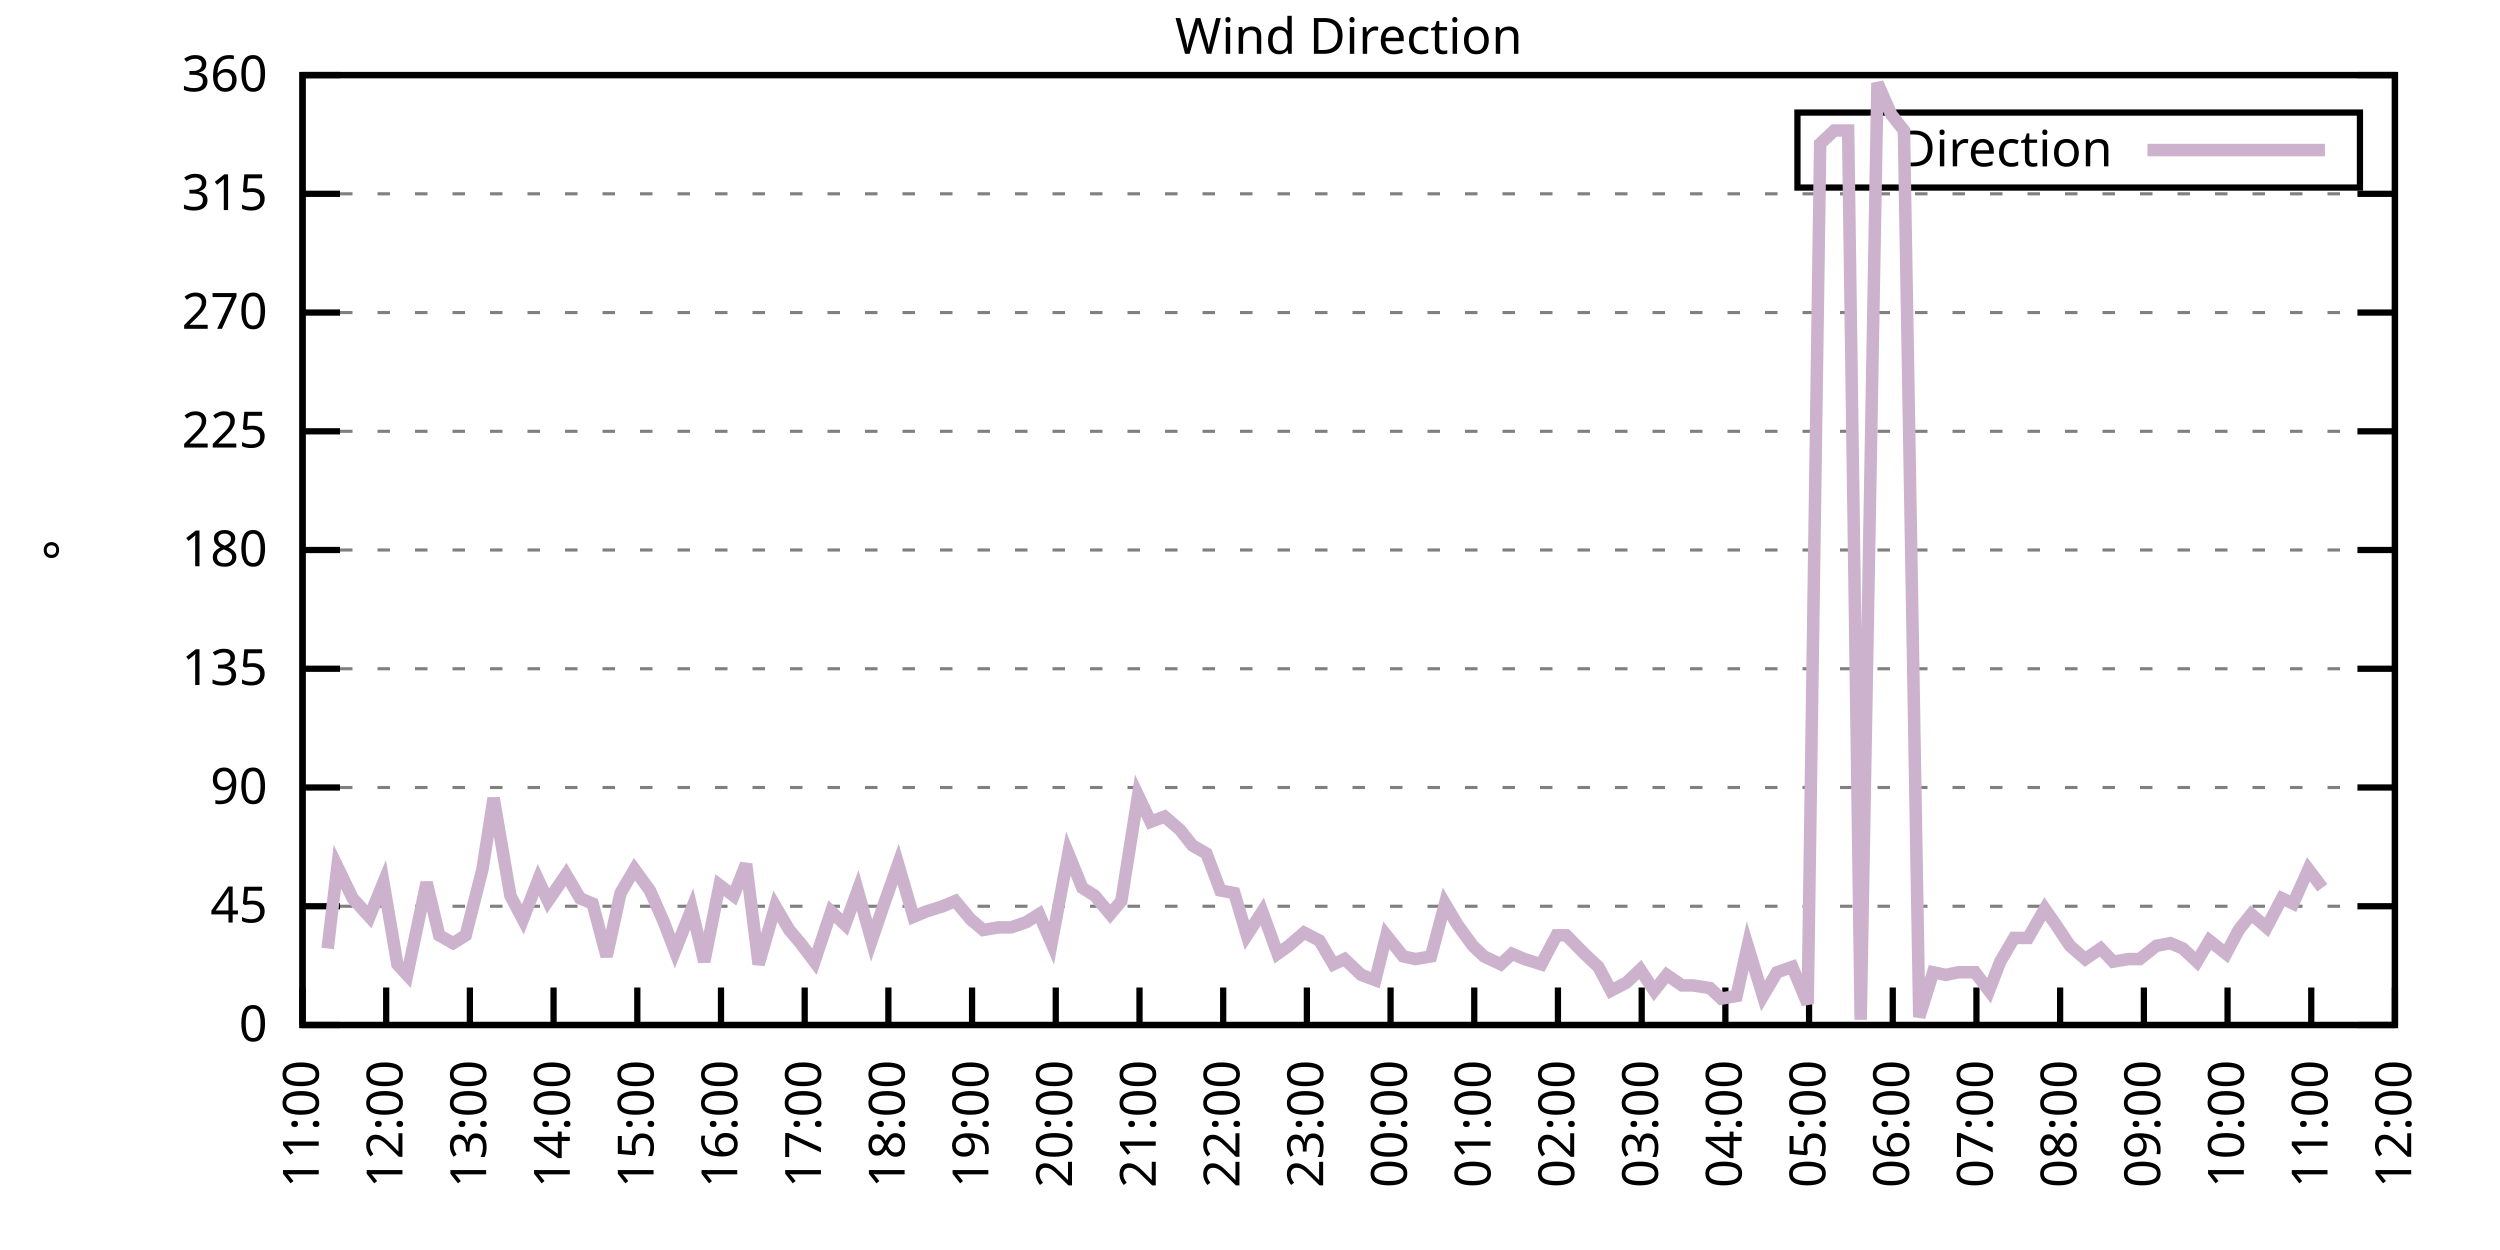
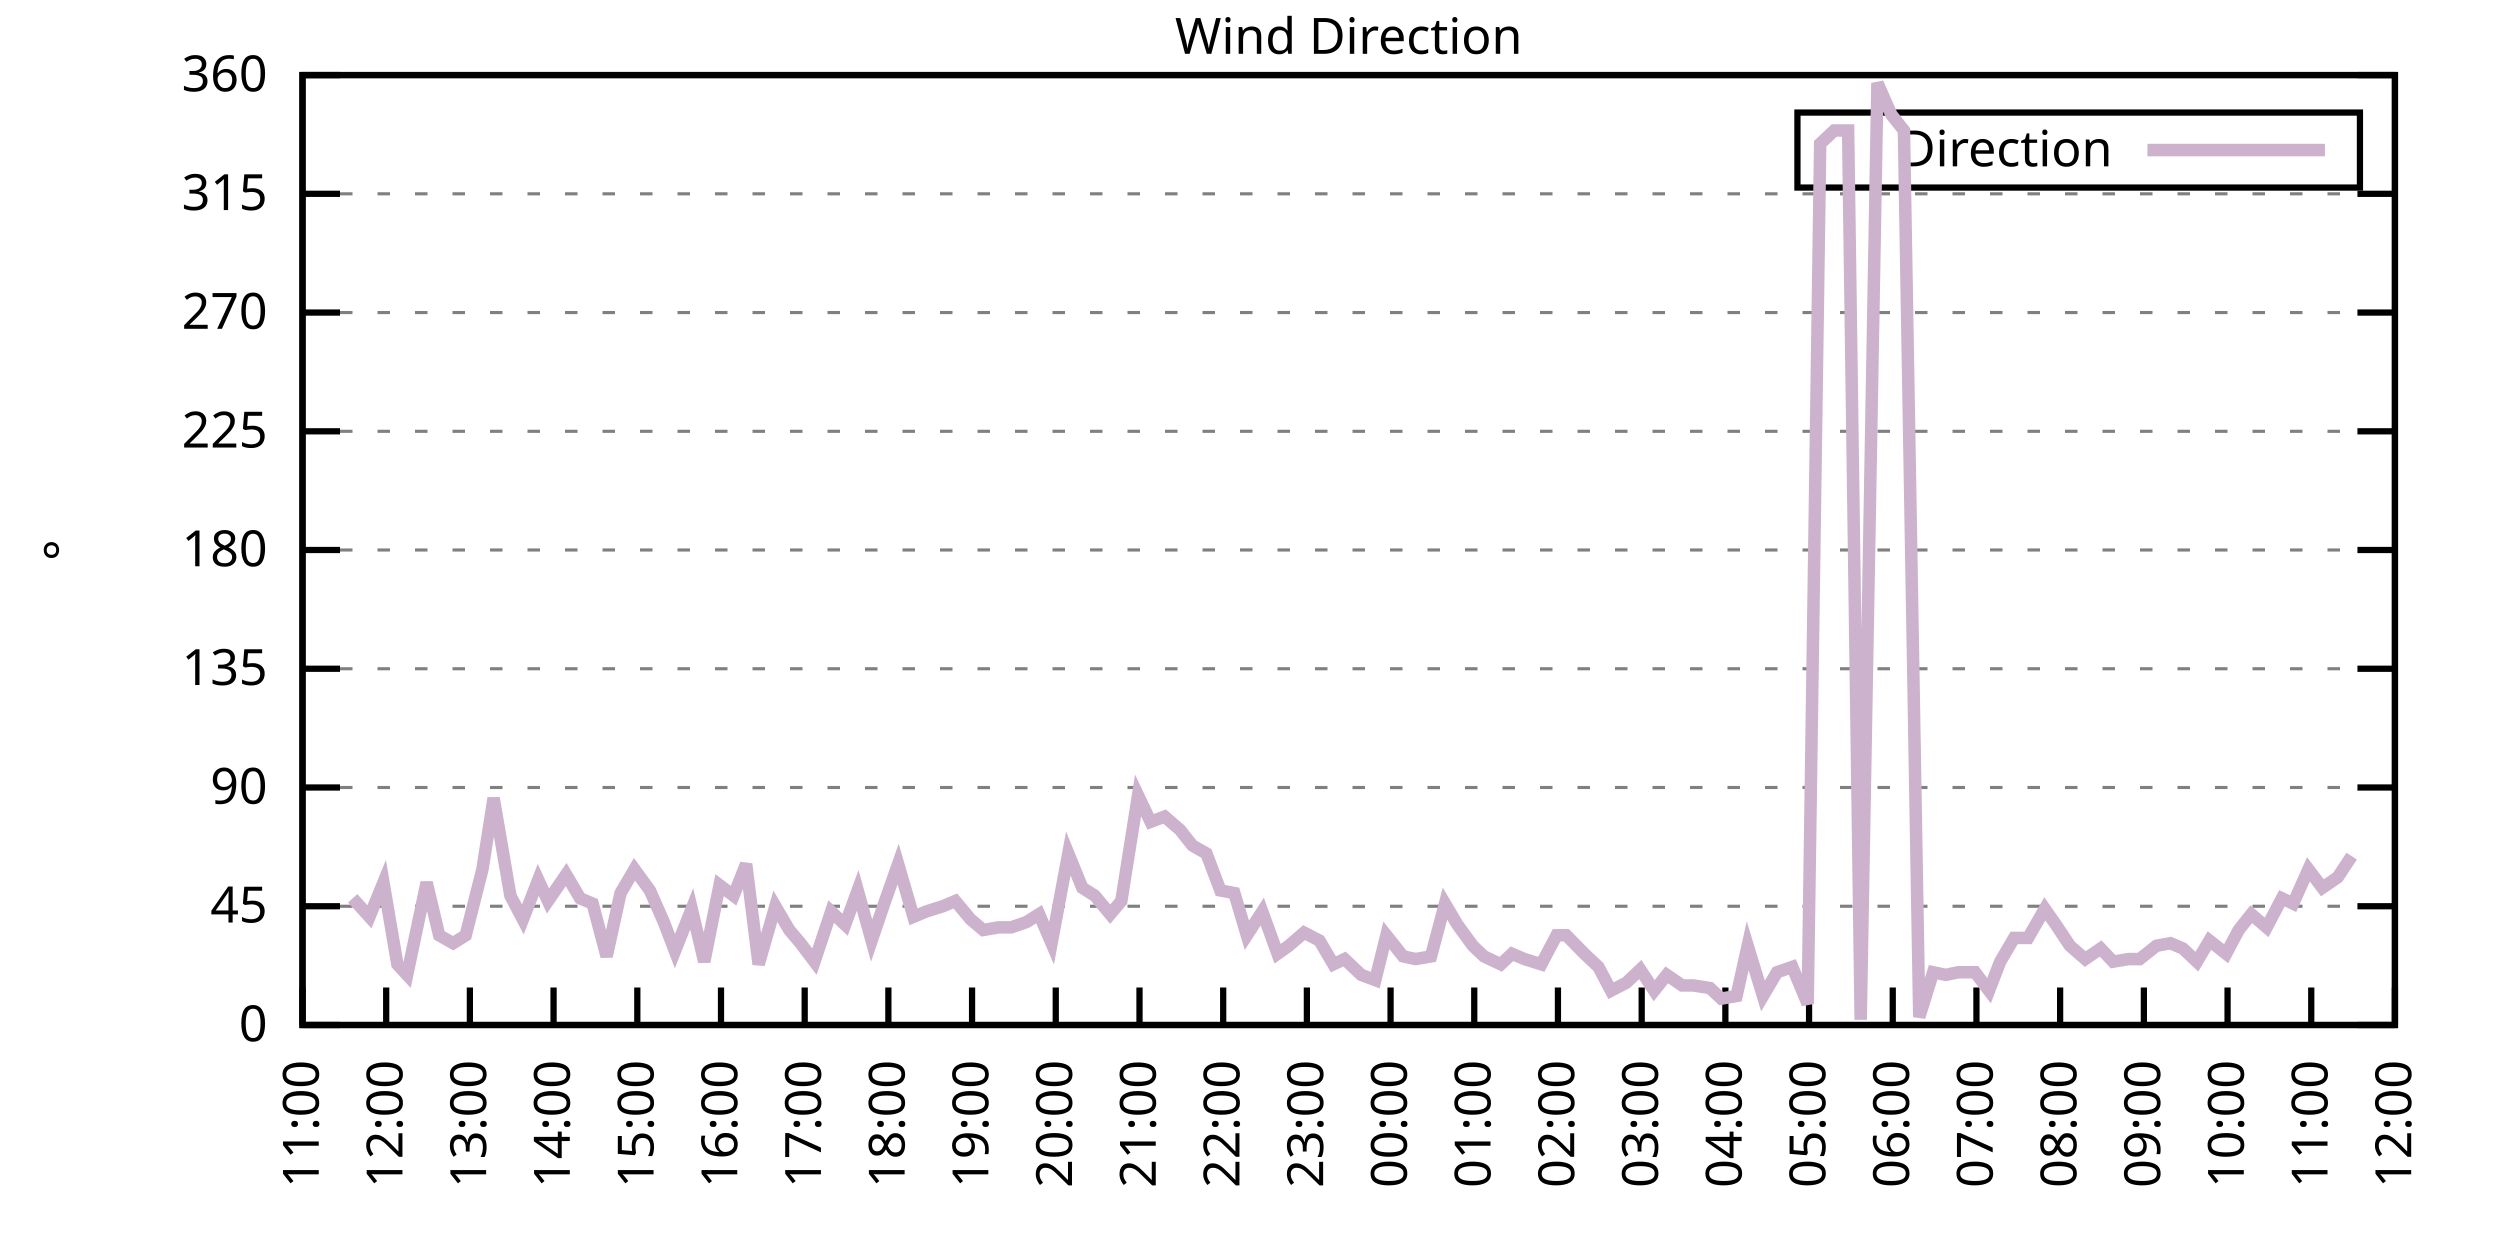
<svg xmlns="http://www.w3.org/2000/svg" xmlns:xlink="http://www.w3.org/1999/xlink" width="400" height="200" viewBox="0 0 400 200">
  <g id="gnuplot_canvas">
    <rect x="0" y="0" width="400" height="200" fill="none" />
    <defs>
      <circle id="gpDot" r="0.5" stroke-width="0.5" stroke="currentColor" />
      <path id="gpPt0" stroke-width="0.333" stroke="currentColor" d="M-1,0 h2 M0,-1 v2" />
      <path id="gpPt1" stroke-width="0.333" stroke="currentColor" d="M-1,-1 L1,1 M1,-1 L-1,1" />
      <path id="gpPt2" stroke-width="0.333" stroke="currentColor" d="M-1,0 L1,0 M0,-1 L0,1 M-1,-1 L1,1 M-1,1 L1,-1" />
      <rect id="gpPt3" stroke-width="0.333" stroke="currentColor" x="-1" y="-1" width="2" height="2" />
      <rect id="gpPt4" stroke-width="0.333" stroke="currentColor" fill="currentColor" x="-1" y="-1" width="2" height="2" />
      <circle id="gpPt5" stroke-width="0.333" stroke="currentColor" cx="0" cy="0" r="1" />
      <use xlink:href="#gpPt5" id="gpPt6" fill="currentColor" stroke="none" />
      <path id="gpPt7" stroke-width="0.333" stroke="currentColor" d="M0,-1.33 L-1.33,0.67 L1.33,0.67 z" />
      <use xlink:href="#gpPt7" id="gpPt8" fill="currentColor" stroke="none" />
      <use xlink:href="#gpPt7" id="gpPt9" stroke="currentColor" transform="rotate(180)" />
      <use xlink:href="#gpPt9" id="gpPt10" fill="currentColor" stroke="none" />
      <use xlink:href="#gpPt3" id="gpPt11" stroke="currentColor" transform="rotate(45)" />
      <use xlink:href="#gpPt11" id="gpPt12" fill="currentColor" stroke="none" />
      <path id="gpPt13" stroke-width="0.333" stroke="currentColor" d="M0,1.330 L1.265,0.411 L0.782,-1.067 L-0.782,-1.076 L-1.265,0.411 z" />
      <use xlink:href="#gpPt13" id="gpPt14" fill="currentColor" stroke="none" />
      <filter id="textbox" filterUnits="objectBoundingBox" x="0" y="0" height="1" width="1">
        <feFlood flood-color="white" flood-opacity="1" result="bgnd" />
        <feComposite in="SourceGraphic" in2="bgnd" operator="atop" />
      </filter>
      <filter id="greybox" filterUnits="objectBoundingBox" x="0" y="0" height="1" width="1">
        <feFlood flood-color="lightgrey" flood-opacity="1" result="grey" />
        <feComposite in="SourceGraphic" in2="grey" operator="atop" />
      </filter>
    </defs>
    <g fill="none" color="white" stroke="currentColor" stroke-width="1.00" stroke-linecap="butt" stroke-linejoin="miter">
</g>
    <g fill="none" color="black" stroke="currentColor" stroke-width="1.00" stroke-linecap="butt" stroke-linejoin="miter">
      <g stroke="none" shape-rendering="crispEdges">
        <polygon fill="rgb(255, 255, 255)" points="48.40,164.00 383.18,164.00 383.18,12.02 48.40,12.02 " />
      </g>
    </g>
    <g fill="none" color="black" stroke="currentColor" stroke-width="1.00" stroke-linecap="butt" stroke-linejoin="miter">
</g>
    <g fill="none" color="black" stroke="black" stroke-width="0.50" stroke-linecap="butt" stroke-linejoin="miter">
</g>
    <g fill="none" color="gray" stroke="currentColor" stroke-width="0.50" stroke-linecap="butt" stroke-linejoin="miter">
      <path stroke="gray" stroke-dasharray="2,4" class="gridline" d="M48.40,164.00 L383.19,164.00  " />
    </g>
    <g fill="none" color="gray" stroke="gray" stroke-width="1.00" stroke-linecap="butt" stroke-linejoin="miter">
</g>
    <g fill="none" color="black" stroke="currentColor" stroke-width="1.00" stroke-linecap="butt" stroke-linejoin="miter">
      <path stroke="black" d="M48.40,164.00 L54.40,164.00 M383.19,164.00 L377.19,164.00  " />
      <g transform="translate(42.80,166.60)" stroke="none" fill="black" font-family="Sans" font-size="8.00" text-anchor="end">
        <text>
          <tspan font-family="Sans"> 0</tspan>
        </text>
      </g>
    </g>
    <g fill="none" color="black" stroke="currentColor" stroke-width="1.00" stroke-linecap="butt" stroke-linejoin="miter">
</g>
    <g fill="none" color="black" stroke="black" stroke-width="0.50" stroke-linecap="butt" stroke-linejoin="miter">
</g>
    <g fill="none" color="gray" stroke="currentColor" stroke-width="0.50" stroke-linecap="butt" stroke-linejoin="miter">
      <path stroke="gray" stroke-dasharray="2,4" class="gridline" d="M48.40,145.00 L383.19,145.00  " />
    </g>
    <g fill="none" color="gray" stroke="gray" stroke-width="1.00" stroke-linecap="butt" stroke-linejoin="miter">
</g>
    <g fill="none" color="black" stroke="currentColor" stroke-width="1.00" stroke-linecap="butt" stroke-linejoin="miter">
      <path stroke="black" d="M48.40,145.00 L54.40,145.00 M383.19,145.00 L377.19,145.00  " />
      <g transform="translate(42.80,147.60)" stroke="none" fill="black" font-family="Sans" font-size="8.00" text-anchor="end">
        <text>
          <tspan font-family="Sans"> 45</tspan>
        </text>
      </g>
    </g>
    <g fill="none" color="black" stroke="currentColor" stroke-width="1.00" stroke-linecap="butt" stroke-linejoin="miter">
</g>
    <g fill="none" color="black" stroke="black" stroke-width="0.50" stroke-linecap="butt" stroke-linejoin="miter">
</g>
    <g fill="none" color="gray" stroke="currentColor" stroke-width="0.50" stroke-linecap="butt" stroke-linejoin="miter">
      <path stroke="gray" stroke-dasharray="2,4" class="gridline" d="M48.40,126.00 L383.19,126.00  " />
    </g>
    <g fill="none" color="gray" stroke="gray" stroke-width="1.00" stroke-linecap="butt" stroke-linejoin="miter">
</g>
    <g fill="none" color="black" stroke="currentColor" stroke-width="1.00" stroke-linecap="butt" stroke-linejoin="miter">
      <path stroke="black" d="M48.40,126.00 L54.40,126.00 M383.19,126.00 L377.19,126.00  " />
      <g transform="translate(42.80,128.60)" stroke="none" fill="black" font-family="Sans" font-size="8.00" text-anchor="end">
        <text>
          <tspan font-family="Sans"> 90</tspan>
        </text>
      </g>
    </g>
    <g fill="none" color="black" stroke="currentColor" stroke-width="1.00" stroke-linecap="butt" stroke-linejoin="miter">
</g>
    <g fill="none" color="black" stroke="black" stroke-width="0.50" stroke-linecap="butt" stroke-linejoin="miter">
</g>
    <g fill="none" color="gray" stroke="currentColor" stroke-width="0.50" stroke-linecap="butt" stroke-linejoin="miter">
      <path stroke="gray" stroke-dasharray="2,4" class="gridline" d="M48.40,107.00 L383.19,107.00  " />
    </g>
    <g fill="none" color="gray" stroke="gray" stroke-width="1.00" stroke-linecap="butt" stroke-linejoin="miter">
</g>
    <g fill="none" color="black" stroke="currentColor" stroke-width="1.00" stroke-linecap="butt" stroke-linejoin="miter">
      <path stroke="black" d="M48.40,107.00 L54.40,107.00 M383.19,107.00 L377.19,107.00  " />
      <g transform="translate(42.80,109.60)" stroke="none" fill="black" font-family="Sans" font-size="8.00" text-anchor="end">
        <text>
          <tspan font-family="Sans"> 135</tspan>
        </text>
      </g>
    </g>
    <g fill="none" color="black" stroke="currentColor" stroke-width="1.00" stroke-linecap="butt" stroke-linejoin="miter">
</g>
    <g fill="none" color="black" stroke="black" stroke-width="0.50" stroke-linecap="butt" stroke-linejoin="miter">
</g>
    <g fill="none" color="gray" stroke="currentColor" stroke-width="0.50" stroke-linecap="butt" stroke-linejoin="miter">
      <path stroke="gray" stroke-dasharray="2,4" class="gridline" d="M48.40,88.00 L383.19,88.00  " />
    </g>
    <g fill="none" color="gray" stroke="gray" stroke-width="1.00" stroke-linecap="butt" stroke-linejoin="miter">
</g>
    <g fill="none" color="black" stroke="currentColor" stroke-width="1.00" stroke-linecap="butt" stroke-linejoin="miter">
      <path stroke="black" d="M48.40,88.00 L54.40,88.00 M383.19,88.00 L377.19,88.00  " />
      <g transform="translate(42.80,90.60)" stroke="none" fill="black" font-family="Sans" font-size="8.00" text-anchor="end">
        <text>
          <tspan font-family="Sans"> 180</tspan>
        </text>
      </g>
    </g>
    <g fill="none" color="black" stroke="currentColor" stroke-width="1.00" stroke-linecap="butt" stroke-linejoin="miter">
</g>
    <g fill="none" color="black" stroke="black" stroke-width="0.50" stroke-linecap="butt" stroke-linejoin="miter">
</g>
    <g fill="none" color="gray" stroke="currentColor" stroke-width="0.50" stroke-linecap="butt" stroke-linejoin="miter">
      <path stroke="gray" stroke-dasharray="2,4" class="gridline" d="M48.40,69.01 L383.19,69.01  " />
    </g>
    <g fill="none" color="gray" stroke="gray" stroke-width="1.00" stroke-linecap="butt" stroke-linejoin="miter">
</g>
    <g fill="none" color="black" stroke="currentColor" stroke-width="1.00" stroke-linecap="butt" stroke-linejoin="miter">
      <path stroke="black" d="M48.40,69.01 L54.40,69.01 M383.19,69.01 L377.19,69.01  " />
      <g transform="translate(42.80,71.61)" stroke="none" fill="black" font-family="Sans" font-size="8.00" text-anchor="end">
        <text>
          <tspan font-family="Sans"> 225</tspan>
        </text>
      </g>
    </g>
    <g fill="none" color="black" stroke="currentColor" stroke-width="1.00" stroke-linecap="butt" stroke-linejoin="miter">
</g>
    <g fill="none" color="black" stroke="black" stroke-width="0.50" stroke-linecap="butt" stroke-linejoin="miter">
</g>
    <g fill="none" color="gray" stroke="currentColor" stroke-width="0.50" stroke-linecap="butt" stroke-linejoin="miter">
      <path stroke="gray" stroke-dasharray="2,4" class="gridline" d="M48.40,50.01 L383.19,50.01  " />
    </g>
    <g fill="none" color="gray" stroke="gray" stroke-width="1.00" stroke-linecap="butt" stroke-linejoin="miter">
</g>
    <g fill="none" color="black" stroke="currentColor" stroke-width="1.00" stroke-linecap="butt" stroke-linejoin="miter">
      <path stroke="black" d="M48.40,50.01 L54.40,50.01 M383.19,50.01 L377.19,50.01  " />
      <g transform="translate(42.80,52.61)" stroke="none" fill="black" font-family="Sans" font-size="8.00" text-anchor="end">
        <text>
          <tspan font-family="Sans"> 270</tspan>
        </text>
      </g>
    </g>
    <g fill="none" color="black" stroke="currentColor" stroke-width="1.00" stroke-linecap="butt" stroke-linejoin="miter">
</g>
    <g fill="none" color="black" stroke="black" stroke-width="0.50" stroke-linecap="butt" stroke-linejoin="miter">
</g>
    <g fill="none" color="gray" stroke="currentColor" stroke-width="0.50" stroke-linecap="butt" stroke-linejoin="miter">
      <path stroke="gray" stroke-dasharray="2,4" class="gridline" d="M48.40,31.01 L383.19,31.01  " />
    </g>
    <g fill="none" color="gray" stroke="gray" stroke-width="1.00" stroke-linecap="butt" stroke-linejoin="miter">
</g>
    <g fill="none" color="black" stroke="currentColor" stroke-width="1.00" stroke-linecap="butt" stroke-linejoin="miter">
      <path stroke="black" d="M48.40,31.01 L54.40,31.01 M383.19,31.01 L377.19,31.01  " />
      <g transform="translate(42.80,33.61)" stroke="none" fill="black" font-family="Sans" font-size="8.00" text-anchor="end">
        <text>
          <tspan font-family="Sans"> 315</tspan>
        </text>
      </g>
    </g>
    <g fill="none" color="black" stroke="currentColor" stroke-width="1.00" stroke-linecap="butt" stroke-linejoin="miter">
</g>
    <g fill="none" color="black" stroke="black" stroke-width="0.50" stroke-linecap="butt" stroke-linejoin="miter">
</g>
    <g fill="none" color="gray" stroke="currentColor" stroke-width="0.50" stroke-linecap="butt" stroke-linejoin="miter">
      <path stroke="gray" stroke-dasharray="2,4" class="gridline" d="M48.40,12.01 L383.19,12.01  " />
    </g>
    <g fill="none" color="gray" stroke="gray" stroke-width="1.00" stroke-linecap="butt" stroke-linejoin="miter">
</g>
    <g fill="none" color="black" stroke="currentColor" stroke-width="1.00" stroke-linecap="butt" stroke-linejoin="miter">
      <path stroke="black" d="M48.40,12.01 L54.40,12.01 M383.19,12.01 L377.19,12.01  " />
      <g transform="translate(42.80,14.61)" stroke="none" fill="black" font-family="Sans" font-size="8.00" text-anchor="end">
        <text>
          <tspan font-family="Sans"> 360</tspan>
        </text>
      </g>
    </g>
    <g fill="none" color="black" stroke="currentColor" stroke-width="1.00" stroke-linecap="butt" stroke-linejoin="miter">
      <path stroke="black" d="M48.40,164.00 L48.40,158.00  " />
      <g transform="translate(51.00,169.60) rotate(270.00)" stroke="none" fill="black" font-family="Sans" font-size="8.00" text-anchor="end">
        <text>
          <tspan font-family="Sans">11:00</tspan>
        </text>
      </g>
    </g>
    <g fill="none" color="black" stroke="currentColor" stroke-width="1.00" stroke-linecap="butt" stroke-linejoin="miter">
      <path stroke="black" d="M61.79,164.00 L61.79,158.00  " />
      <g transform="translate(64.39,169.60) rotate(270.00)" stroke="none" fill="black" font-family="Sans" font-size="8.00" text-anchor="end">
        <text>
          <tspan font-family="Sans">12:00</tspan>
        </text>
      </g>
    </g>
    <g fill="none" color="black" stroke="currentColor" stroke-width="1.00" stroke-linecap="butt" stroke-linejoin="miter">
      <path stroke="black" d="M75.18,164.00 L75.18,158.00  " />
      <g transform="translate(77.78,169.60) rotate(270.00)" stroke="none" fill="black" font-family="Sans" font-size="8.00" text-anchor="end">
        <text>
          <tspan font-family="Sans">13:00</tspan>
        </text>
      </g>
    </g>
    <g fill="none" color="black" stroke="currentColor" stroke-width="1.00" stroke-linecap="butt" stroke-linejoin="miter">
      <path stroke="black" d="M88.57,164.00 L88.57,158.00  " />
      <g transform="translate(91.17,169.60) rotate(270.00)" stroke="none" fill="black" font-family="Sans" font-size="8.00" text-anchor="end">
        <text>
          <tspan font-family="Sans">14:00</tspan>
        </text>
      </g>
    </g>
    <g fill="none" color="black" stroke="currentColor" stroke-width="1.00" stroke-linecap="butt" stroke-linejoin="miter">
      <path stroke="black" d="M101.97,164.00 L101.97,158.00  " />
      <g transform="translate(104.57,169.60) rotate(270.00)" stroke="none" fill="black" font-family="Sans" font-size="8.00" text-anchor="end">
        <text>
          <tspan font-family="Sans">15:00</tspan>
        </text>
      </g>
    </g>
    <g fill="none" color="black" stroke="currentColor" stroke-width="1.00" stroke-linecap="butt" stroke-linejoin="miter">
      <path stroke="black" d="M115.36,164.00 L115.36,158.00  " />
      <g transform="translate(117.96,169.60) rotate(270.00)" stroke="none" fill="black" font-family="Sans" font-size="8.00" text-anchor="end">
        <text>
          <tspan font-family="Sans">16:00</tspan>
        </text>
      </g>
    </g>
    <g fill="none" color="black" stroke="currentColor" stroke-width="1.00" stroke-linecap="butt" stroke-linejoin="miter">
      <path stroke="black" d="M128.75,164.00 L128.75,158.00  " />
      <g transform="translate(131.35,169.60) rotate(270.00)" stroke="none" fill="black" font-family="Sans" font-size="8.00" text-anchor="end">
        <text>
          <tspan font-family="Sans">17:00</tspan>
        </text>
      </g>
    </g>
    <g fill="none" color="black" stroke="currentColor" stroke-width="1.00" stroke-linecap="butt" stroke-linejoin="miter">
      <path stroke="black" d="M142.14,164.00 L142.14,158.00  " />
      <g transform="translate(144.74,169.60) rotate(270.00)" stroke="none" fill="black" font-family="Sans" font-size="8.00" text-anchor="end">
        <text>
          <tspan font-family="Sans">18:00</tspan>
        </text>
      </g>
    </g>
    <g fill="none" color="black" stroke="currentColor" stroke-width="1.00" stroke-linecap="butt" stroke-linejoin="miter">
      <path stroke="black" d="M155.53,164.00 L155.53,158.00  " />
      <g transform="translate(158.13,169.60) rotate(270.00)" stroke="none" fill="black" font-family="Sans" font-size="8.00" text-anchor="end">
        <text>
          <tspan font-family="Sans">19:00</tspan>
        </text>
      </g>
    </g>
    <g fill="none" color="black" stroke="currentColor" stroke-width="1.00" stroke-linecap="butt" stroke-linejoin="miter">
      <path stroke="black" d="M168.92,164.00 L168.92,158.00  " />
      <g transform="translate(171.52,169.60) rotate(270.00)" stroke="none" fill="black" font-family="Sans" font-size="8.00" text-anchor="end">
        <text>
          <tspan font-family="Sans">20:00</tspan>
        </text>
      </g>
    </g>
    <g fill="none" color="black" stroke="currentColor" stroke-width="1.00" stroke-linecap="butt" stroke-linejoin="miter">
      <path stroke="black" d="M182.32,164.00 L182.32,158.00  " />
      <g transform="translate(184.92,169.60) rotate(270.00)" stroke="none" fill="black" font-family="Sans" font-size="8.00" text-anchor="end">
        <text>
          <tspan font-family="Sans">21:00</tspan>
        </text>
      </g>
    </g>
    <g fill="none" color="black" stroke="currentColor" stroke-width="1.00" stroke-linecap="butt" stroke-linejoin="miter">
      <path stroke="black" d="M195.71,164.00 L195.71,158.00  " />
      <g transform="translate(198.31,169.60) rotate(270.00)" stroke="none" fill="black" font-family="Sans" font-size="8.00" text-anchor="end">
        <text>
          <tspan font-family="Sans">22:00</tspan>
        </text>
      </g>
    </g>
    <g fill="none" color="black" stroke="currentColor" stroke-width="1.00" stroke-linecap="butt" stroke-linejoin="miter">
      <path stroke="black" d="M209.10,164.00 L209.10,158.00  " />
      <g transform="translate(211.70,169.60) rotate(270.00)" stroke="none" fill="black" font-family="Sans" font-size="8.00" text-anchor="end">
        <text>
          <tspan font-family="Sans">23:00</tspan>
        </text>
      </g>
    </g>
    <g fill="none" color="black" stroke="currentColor" stroke-width="1.00" stroke-linecap="butt" stroke-linejoin="miter">
      <path stroke="black" d="M222.49,164.00 L222.49,158.00  " />
      <g transform="translate(225.09,169.60) rotate(270.00)" stroke="none" fill="black" font-family="Sans" font-size="8.00" text-anchor="end">
        <text>
          <tspan font-family="Sans">00:00</tspan>
        </text>
      </g>
    </g>
    <g fill="none" color="black" stroke="currentColor" stroke-width="1.00" stroke-linecap="butt" stroke-linejoin="miter">
      <path stroke="black" d="M235.88,164.00 L235.88,158.00  " />
      <g transform="translate(238.48,169.60) rotate(270.00)" stroke="none" fill="black" font-family="Sans" font-size="8.00" text-anchor="end">
        <text>
          <tspan font-family="Sans">01:00</tspan>
        </text>
      </g>
    </g>
    <g fill="none" color="black" stroke="currentColor" stroke-width="1.00" stroke-linecap="butt" stroke-linejoin="miter">
      <path stroke="black" d="M249.27,164.00 L249.27,158.00  " />
      <g transform="translate(251.87,169.60) rotate(270.00)" stroke="none" fill="black" font-family="Sans" font-size="8.00" text-anchor="end">
        <text>
          <tspan font-family="Sans">02:00</tspan>
        </text>
      </g>
    </g>
    <g fill="none" color="black" stroke="currentColor" stroke-width="1.00" stroke-linecap="butt" stroke-linejoin="miter">
      <path stroke="black" d="M262.67,164.00 L262.67,158.00  " />
      <g transform="translate(265.27,169.60) rotate(270.00)" stroke="none" fill="black" font-family="Sans" font-size="8.00" text-anchor="end">
        <text>
          <tspan font-family="Sans">03:00</tspan>
        </text>
      </g>
    </g>
    <g fill="none" color="black" stroke="currentColor" stroke-width="1.00" stroke-linecap="butt" stroke-linejoin="miter">
      <path stroke="black" d="M276.06,164.00 L276.06,158.00  " />
      <g transform="translate(278.66,169.60) rotate(270.00)" stroke="none" fill="black" font-family="Sans" font-size="8.00" text-anchor="end">
        <text>
          <tspan font-family="Sans">04:00</tspan>
        </text>
      </g>
    </g>
    <g fill="none" color="black" stroke="currentColor" stroke-width="1.00" stroke-linecap="butt" stroke-linejoin="miter">
      <path stroke="black" d="M289.45,164.00 L289.45,158.00  " />
      <g transform="translate(292.05,169.60) rotate(270.00)" stroke="none" fill="black" font-family="Sans" font-size="8.00" text-anchor="end">
        <text>
          <tspan font-family="Sans">05:00</tspan>
        </text>
      </g>
    </g>
    <g fill="none" color="black" stroke="currentColor" stroke-width="1.00" stroke-linecap="butt" stroke-linejoin="miter">
      <path stroke="black" d="M302.84,164.00 L302.84,158.00  " />
      <g transform="translate(305.44,169.60) rotate(270.00)" stroke="none" fill="black" font-family="Sans" font-size="8.00" text-anchor="end">
        <text>
          <tspan font-family="Sans">06:00</tspan>
        </text>
      </g>
    </g>
    <g fill="none" color="black" stroke="currentColor" stroke-width="1.00" stroke-linecap="butt" stroke-linejoin="miter">
      <path stroke="black" d="M316.23,164.00 L316.23,158.00  " />
      <g transform="translate(318.83,169.60) rotate(270.00)" stroke="none" fill="black" font-family="Sans" font-size="8.00" text-anchor="end">
        <text>
          <tspan font-family="Sans">07:00</tspan>
        </text>
      </g>
    </g>
    <g fill="none" color="black" stroke="currentColor" stroke-width="1.00" stroke-linecap="butt" stroke-linejoin="miter">
      <path stroke="black" d="M329.62,164.00 L329.62,158.00  " />
      <g transform="translate(332.22,169.60) rotate(270.00)" stroke="none" fill="black" font-family="Sans" font-size="8.00" text-anchor="end">
        <text>
          <tspan font-family="Sans">08:00</tspan>
        </text>
      </g>
    </g>
    <g fill="none" color="black" stroke="currentColor" stroke-width="1.00" stroke-linecap="butt" stroke-linejoin="miter">
      <path stroke="black" d="M343.02,164.00 L343.02,158.00  " />
      <g transform="translate(345.62,169.60) rotate(270.00)" stroke="none" fill="black" font-family="Sans" font-size="8.00" text-anchor="end">
        <text>
          <tspan font-family="Sans">09:00</tspan>
        </text>
      </g>
    </g>
    <g fill="none" color="black" stroke="currentColor" stroke-width="1.00" stroke-linecap="butt" stroke-linejoin="miter">
      <path stroke="black" d="M356.41,164.00 L356.41,158.00  " />
      <g transform="translate(359.01,169.60) rotate(270.00)" stroke="none" fill="black" font-family="Sans" font-size="8.00" text-anchor="end">
        <text>
          <tspan font-family="Sans">10:00</tspan>
        </text>
      </g>
    </g>
    <g fill="none" color="black" stroke="currentColor" stroke-width="1.00" stroke-linecap="butt" stroke-linejoin="miter">
      <path stroke="black" d="M369.80,164.00 L369.80,158.00  " />
      <g transform="translate(372.40,169.60) rotate(270.00)" stroke="none" fill="black" font-family="Sans" font-size="8.00" text-anchor="end">
        <text>
          <tspan font-family="Sans">11:00</tspan>
        </text>
      </g>
    </g>
    <g fill="none" color="black" stroke="currentColor" stroke-width="1.00" stroke-linecap="butt" stroke-linejoin="miter">
      <path stroke="black" d="M383.19,164.00 L383.19,158.00  " />
      <g transform="translate(385.79,169.60) rotate(270.00)" stroke="none" fill="black" font-family="Sans" font-size="8.00" text-anchor="end">
        <text>
          <tspan font-family="Sans">12:00</tspan>
        </text>
      </g>
    </g>
    <g fill="none" color="black" stroke="currentColor" stroke-width="1.00" stroke-linecap="butt" stroke-linejoin="miter">
</g>
    <g fill="none" color="black" stroke="currentColor" stroke-width="1.00" stroke-linecap="butt" stroke-linejoin="miter">
      <path stroke="black" d="M48.40,12.01 L48.40,164.00 L383.19,164.00 L383.19,12.01 L48.40,12.01 Z  " />
    </g>
    <g fill="none" color="black" stroke="currentColor" stroke-width="1.00" stroke-linecap="butt" stroke-linejoin="miter">
</g>
    <g fill="none" color="black" stroke="currentColor" stroke-width="1.00" stroke-linecap="butt" stroke-linejoin="miter">
      <path stroke="black" d="M287.59,30.01 L287.59,18.01 L377.59,18.01 L377.59,30.01 L287.59,30.01 Z  " />
    </g>
    <g id="Wind_direction_plot_1">
      <g fill="none" color="white" stroke="black" stroke-width="2.00" stroke-linecap="butt" stroke-linejoin="miter">
</g>
      <g fill="none" color="black" stroke="currentColor" stroke-width="2.00" stroke-linecap="butt" stroke-linejoin="miter">
        <g transform="translate(337.99,26.61)" stroke="none" fill="black" font-family="Sans" font-size="8.00" text-anchor="end">
          <text>
            <tspan font-family="Sans">Direction</tspan>
          </text>
        </g>
      </g>
      <g fill="none" color="black" stroke="currentColor" stroke-width="2.00" stroke-linecap="butt" stroke-linejoin="miter">
-         <path stroke="rgb(204, 178, 204)" d="M343.59,24.01 L371.99,24.01 M52.42,151.76 L53.98,138.67 L56.43,143.73 L59.11,146.69 L61.35,141.20 L63.58,154.29   L65.14,155.98 L68.26,141.20 L70.27,149.65 L72.50,150.91 L74.51,149.65 L77.19,139.09 L78.98,127.69 L81.66,143.31   L83.66,147.11 L86.12,140.78 L87.68,144.16 L90.58,139.93 L92.82,143.73 L94.82,144.58 L97.06,153.02 L99.29,142.89   L101.52,139.09 L103.98,142.47 L106.21,147.53 L107.99,152.18 L110.67,145.42 L112.68,153.87 L115.13,141.62 L117.37,143.31   L119.38,138.25 L121.38,154.29 L124.06,145.00 L126.29,148.80 L128.08,150.91 L130.31,153.87 L132.99,145.85 L135.22,147.96   L137.23,142.47 L139.46,150.49 L141.47,144.58 L143.70,138.25 L146.16,146.69 L148.17,145.85 L150.85,145.00 L152.85,144.16   L155.31,147.11 L157.32,148.80 L159.77,148.38 L161.78,148.38 L164.24,147.53 L166.25,146.27 L168.25,150.91 L170.93,136.56   L173.17,142.05 L175.17,143.31 L177.63,146.27 L179.41,144.16 L182.09,127.27 L184.10,131.49 L186.33,130.65 L188.79,132.76   L190.80,135.29 L193.03,136.56 L195.26,142.47 L197.49,142.89 L199.50,149.65 L201.96,145.85 L204.41,152.60 L206.20,151.33   L208.65,149.22 L211.11,150.49 L213.34,154.29 L215.13,153.45 L217.80,155.98 L220.04,156.82 L221.82,149.65 L224.50,153.02   L226.51,153.45 L228.96,153.02 L231.20,144.58 L233.20,147.96 L235.66,151.33 L237.44,153.02 L240.12,154.29 L241.91,152.60   L243.92,153.45 L246.60,154.29 L249.05,149.65 L250.61,149.65 L253.51,152.60 L255.75,154.71 L257.76,158.51 L260.21,157.24   L262.44,155.13 L264.67,158.51 L266.68,155.98 L269.14,157.67 L270.92,157.67 L273.60,158.09 L275.39,159.78 L277.84,159.36   L279.63,151.33 L282.08,159.36 L284.32,155.56 L286.77,154.71 L289.23,160.62 L291.23,22.99 L293.47,20.88 L295.70,20.88   L297.71,163.16 L300.39,13.28 L302.62,18.34 L304.63,20.88 L307.08,162.73 L309.31,155.56 L311.32,155.98 L313.33,155.56   L316.01,155.56 L318.24,158.51 L320.03,153.87 L322.26,150.07 L324.49,150.07 L327.17,145.42 L328.95,147.96 L331.19,151.33   L333.64,153.45 L336.10,151.76 L338.10,153.87 L340.56,153.45 L342.35,153.45 L345.02,151.33 L347.26,150.91 L349.26,151.76   L351.50,153.87 L353.51,150.49 L356.18,152.60 L358.19,148.80 L360.20,146.27 L362.66,148.38 L365.11,143.73 L366.90,144.58   L369.35,139.09 L371.58,142.05  " />
+         <path stroke="rgb(204, 178, 204)" d="M343.59,24.01 L371.99,24.01 M56.43,143.73 L59.11,146.69 L61.35,141.20 L63.58,154.29 L65.14,155.98 L68.26,141.20   L70.27,149.65 L72.50,150.91 L74.51,149.65 L77.19,139.09 L78.98,127.69 L81.66,143.31 L83.66,147.11 L86.12,140.78   L87.68,144.16 L90.58,139.93 L92.82,143.73 L94.82,144.58 L97.06,153.02 L99.29,142.89 L101.52,139.09 L103.98,142.47   L106.21,147.53 L107.99,152.18 L110.67,145.42 L112.68,153.87 L115.13,141.62 L117.37,143.31 L119.38,138.25 L121.38,154.29   L124.06,145.00 L126.29,148.80 L128.08,150.91 L130.31,153.87 L132.99,145.85 L135.22,147.96 L137.23,142.47 L139.46,150.49   L141.47,144.58 L143.70,138.25 L146.16,146.69 L148.17,145.85 L150.85,145.00 L152.85,144.16 L155.31,147.11 L157.32,148.80   L159.77,148.38 L161.78,148.38 L164.24,147.53 L166.25,146.27 L168.25,150.91 L170.93,136.56 L173.17,142.05 L175.17,143.31   L177.63,146.27 L179.41,144.16 L182.09,127.27 L184.10,131.49 L186.33,130.65 L188.79,132.76 L190.80,135.29 L193.03,136.56   L195.26,142.47 L197.49,142.89 L199.50,149.65 L201.96,145.85 L204.41,152.60 L206.20,151.33 L208.65,149.22 L211.11,150.49   L213.34,154.29 L215.13,153.45 L217.80,155.98 L220.04,156.82 L221.82,149.65 L224.50,153.02 L226.51,153.45 L228.96,153.02   L231.20,144.58 L233.20,147.96 L235.66,151.33 L237.44,153.02 L240.12,154.29 L241.91,152.60 L243.92,153.45 L246.60,154.29   L249.05,149.65 L250.61,149.65 L253.51,152.60 L255.75,154.71 L257.76,158.51 L260.21,157.24 L262.44,155.13 L264.67,158.51   L266.68,155.98 L269.14,157.67 L270.92,157.67 L273.60,158.09 L275.39,159.78 L277.84,159.36 L279.63,151.33 L282.08,159.36   L284.32,155.56 L286.77,154.71 L289.23,160.62 L291.23,22.99 L293.47,20.88 L295.70,20.88 L297.71,163.16 L300.39,13.28   L302.62,18.34 L304.63,20.88 L307.08,162.73 L309.31,155.56 L311.32,155.98 L313.33,155.56 L316.01,155.56 L318.24,158.51   L320.03,153.87 L322.26,150.07 L324.49,150.07 L327.17,145.42 L328.95,147.96 L331.19,151.33 L333.64,153.45 L336.10,151.76   L338.10,153.87 L340.56,153.45 L342.35,153.45 L345.02,151.33 L347.26,150.91 L349.26,151.76 L351.50,153.87 L353.51,150.49   L356.18,152.60 L358.19,148.80 L360.20,146.27 L362.66,148.38 L365.11,143.73 L366.90,144.58 L369.35,139.09 L371.58,142.05   L374.04,140.36 L376.27,136.98  " />
      </g>
    </g>
    <g fill="none" color="black" stroke="currentColor" stroke-width="2.00" stroke-linecap="butt" stroke-linejoin="miter">
</g>
    <g fill="none" color="black" stroke="black" stroke-width="1.00" stroke-linecap="butt" stroke-linejoin="miter">
</g>
    <g fill="none" color="black" stroke="currentColor" stroke-width="1.00" stroke-linecap="butt" stroke-linejoin="miter">
      <path stroke="black" d="M48.40,12.01 L48.40,164.00 L383.19,164.00 L383.19,12.01 L48.40,12.01 Z  " />
      <g transform="translate(12.80,88.01) rotate(270.00)" stroke="none" fill="black" font-family="Sans" font-size="8.00" text-anchor="middle">
        <text>
          <tspan font-family="Sans">°</tspan>
        </text>
      </g>
    </g>
    <g fill="none" color="black" stroke="currentColor" stroke-width="1.00" stroke-linecap="butt" stroke-linejoin="miter">
</g>
    <g fill="none" color="black" stroke="currentColor" stroke-width="1.00" stroke-linecap="butt" stroke-linejoin="miter">
      <g transform="translate(215.79,8.61)" stroke="none" fill="black" font-family="Sans" font-size="8.00" text-anchor="middle">
        <text>
          <tspan font-family="Sans">Wind Direction</tspan>
        </text>
      </g>
    </g>
    <g fill="none" color="black" stroke="currentColor" stroke-width="1.00" stroke-linecap="butt" stroke-linejoin="miter">
</g>
  </g>
</svg>
